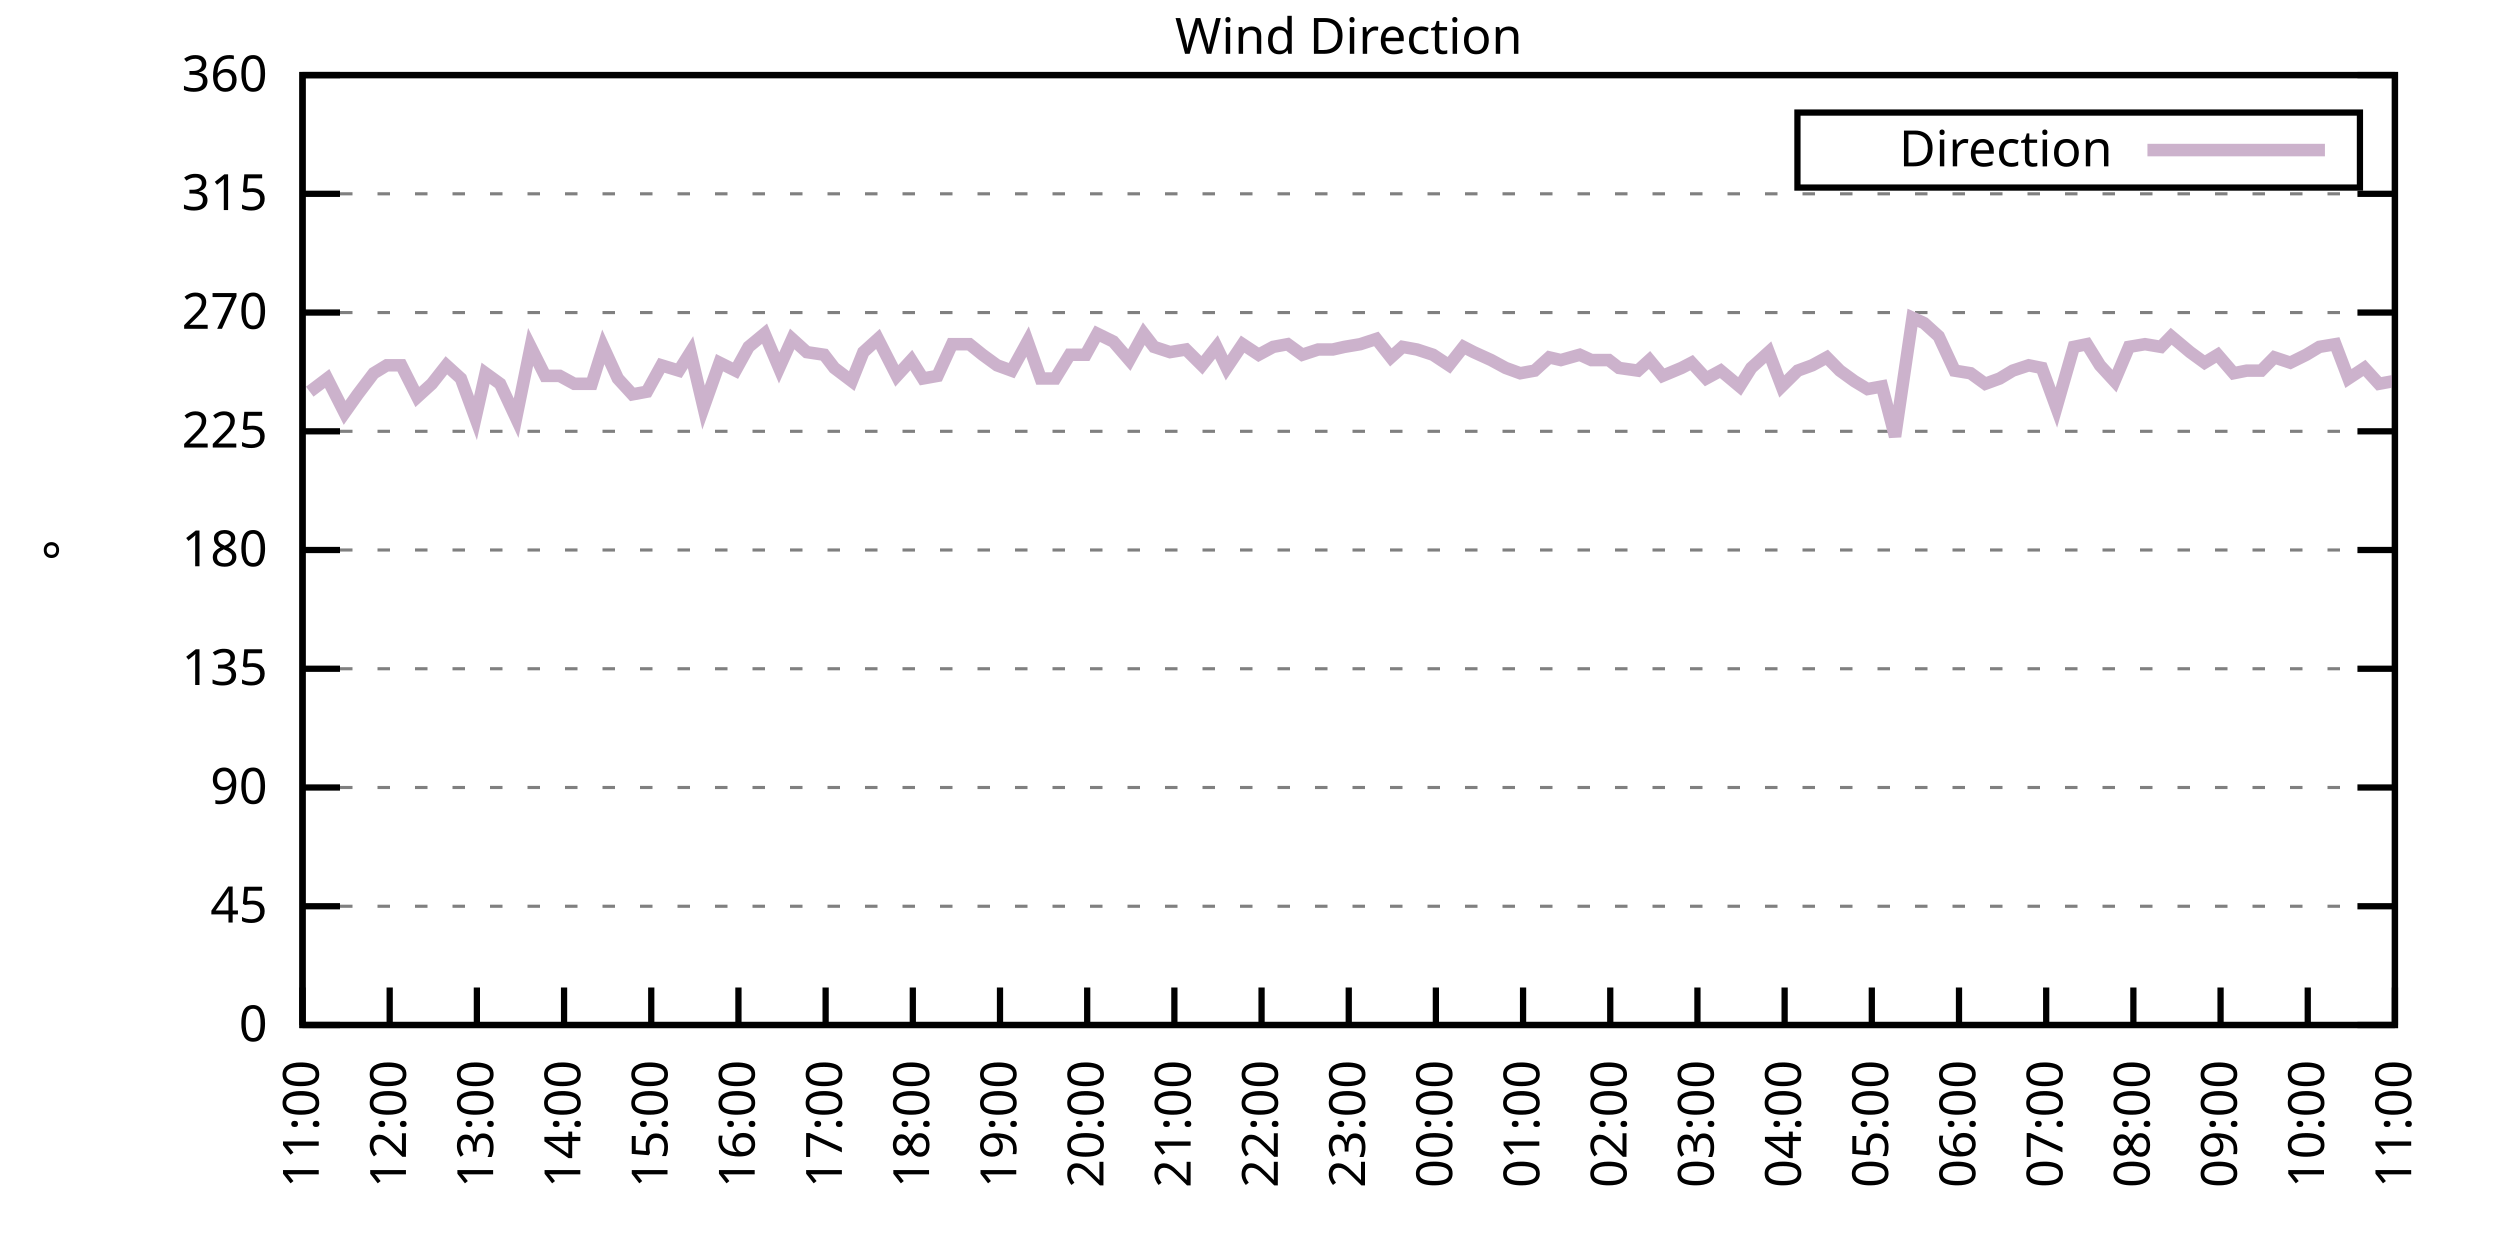
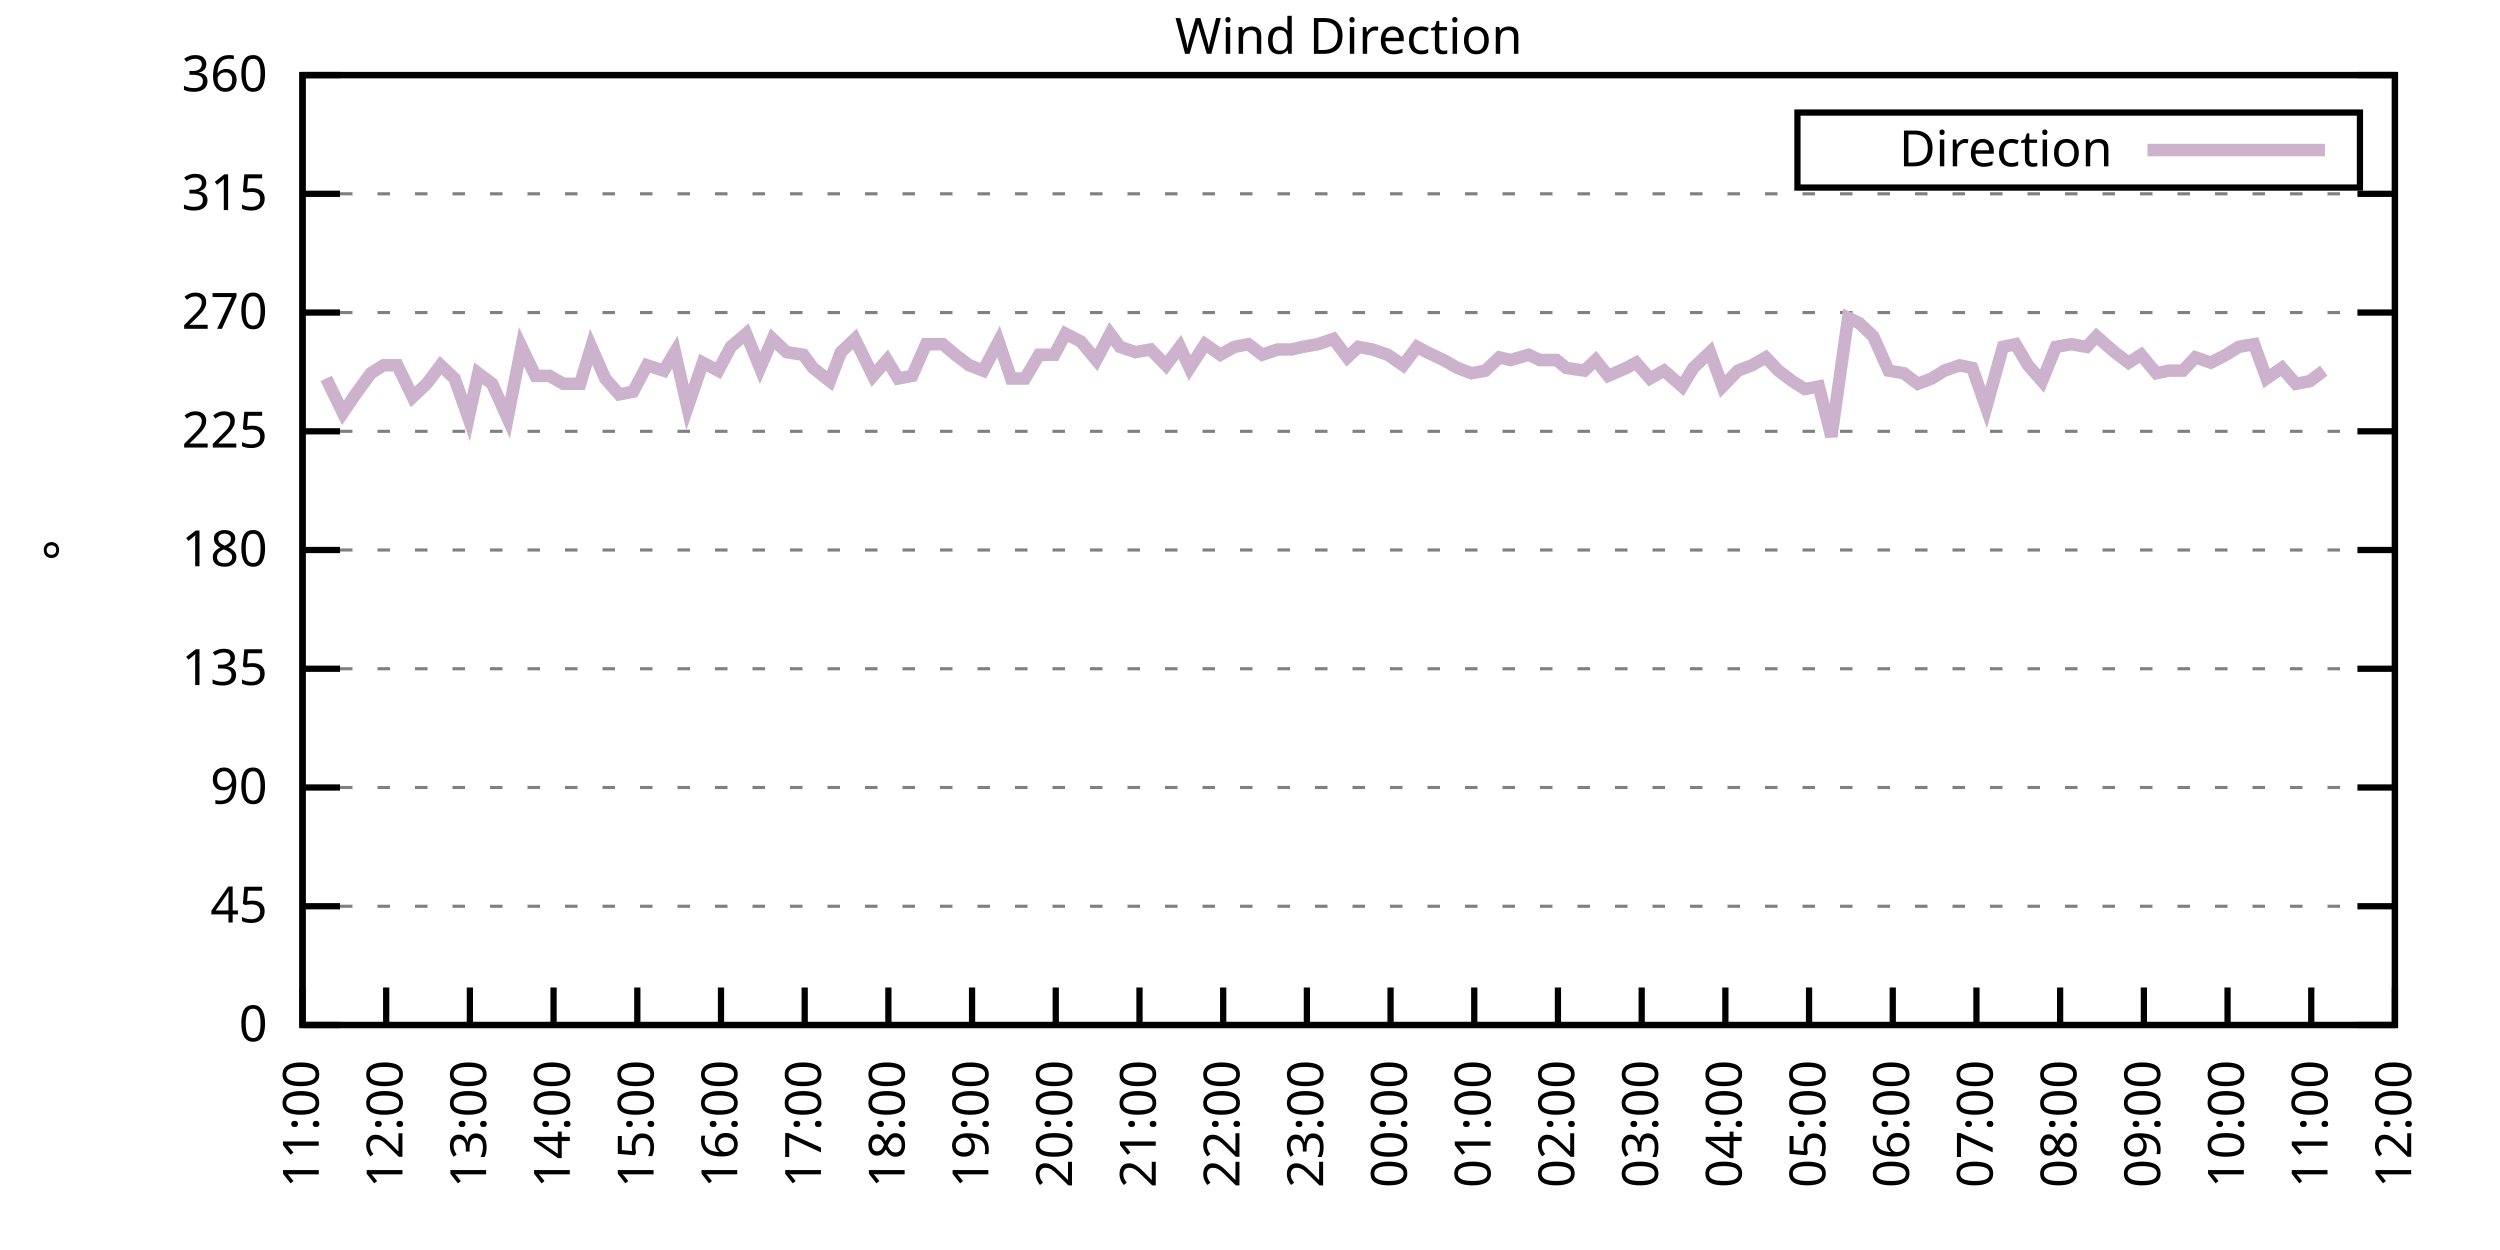
<svg xmlns="http://www.w3.org/2000/svg" xmlns:xlink="http://www.w3.org/1999/xlink" width="400" height="200" viewBox="0 0 400 200">
  <g id="gnuplot_canvas">
    <rect x="0" y="0" width="400" height="200" fill="none" />
    <defs>
      <circle id="gpDot" r="0.5" stroke-width="0.5" stroke="currentColor" />
      <path id="gpPt0" stroke-width="0.333" stroke="currentColor" d="M-1,0 h2 M0,-1 v2" />
      <path id="gpPt1" stroke-width="0.333" stroke="currentColor" d="M-1,-1 L1,1 M1,-1 L-1,1" />
      <path id="gpPt2" stroke-width="0.333" stroke="currentColor" d="M-1,0 L1,0 M0,-1 L0,1 M-1,-1 L1,1 M-1,1 L1,-1" />
      <rect id="gpPt3" stroke-width="0.333" stroke="currentColor" x="-1" y="-1" width="2" height="2" />
      <rect id="gpPt4" stroke-width="0.333" stroke="currentColor" fill="currentColor" x="-1" y="-1" width="2" height="2" />
      <circle id="gpPt5" stroke-width="0.333" stroke="currentColor" cx="0" cy="0" r="1" />
      <use xlink:href="#gpPt5" id="gpPt6" fill="currentColor" stroke="none" />
      <path id="gpPt7" stroke-width="0.333" stroke="currentColor" d="M0,-1.33 L-1.33,0.67 L1.33,0.67 z" />
      <use xlink:href="#gpPt7" id="gpPt8" fill="currentColor" stroke="none" />
      <use xlink:href="#gpPt7" id="gpPt9" stroke="currentColor" transform="rotate(180)" />
      <use xlink:href="#gpPt9" id="gpPt10" fill="currentColor" stroke="none" />
      <use xlink:href="#gpPt3" id="gpPt11" stroke="currentColor" transform="rotate(45)" />
      <use xlink:href="#gpPt11" id="gpPt12" fill="currentColor" stroke="none" />
      <path id="gpPt13" stroke-width="0.333" stroke="currentColor" d="M0,1.330 L1.265,0.411 L0.782,-1.067 L-0.782,-1.076 L-1.265,0.411 z" />
      <use xlink:href="#gpPt13" id="gpPt14" fill="currentColor" stroke="none" />
      <filter id="textbox" filterUnits="objectBoundingBox" x="0" y="0" height="1" width="1">
        <feFlood flood-color="white" flood-opacity="1" result="bgnd" />
        <feComposite in="SourceGraphic" in2="bgnd" operator="atop" />
      </filter>
      <filter id="greybox" filterUnits="objectBoundingBox" x="0" y="0" height="1" width="1">
        <feFlood flood-color="lightgrey" flood-opacity="1" result="grey" />
        <feComposite in="SourceGraphic" in2="grey" operator="atop" />
      </filter>
    </defs>
    <g fill="none" color="white" stroke="currentColor" stroke-width="1.00" stroke-linecap="butt" stroke-linejoin="miter">
</g>
    <g fill="none" color="black" stroke="currentColor" stroke-width="1.00" stroke-linecap="butt" stroke-linejoin="miter">
      <g stroke="none" shape-rendering="crispEdges">
        <polygon fill="rgb(255, 255, 255)" points="48.40,164.00 383.18,164.00 383.18,12.02 48.40,12.02 " />
      </g>
    </g>
    <g fill="none" color="black" stroke="currentColor" stroke-width="1.00" stroke-linecap="butt" stroke-linejoin="miter">
</g>
    <g fill="none" color="black" stroke="black" stroke-width="0.50" stroke-linecap="butt" stroke-linejoin="miter">
</g>
    <g fill="none" color="gray" stroke="currentColor" stroke-width="0.50" stroke-linecap="butt" stroke-linejoin="miter">
      <path stroke="gray" stroke-dasharray="2,4" class="gridline" d="M48.40,164.00 L383.19,164.00  " />
    </g>
    <g fill="none" color="gray" stroke="gray" stroke-width="1.00" stroke-linecap="butt" stroke-linejoin="miter">
</g>
    <g fill="none" color="black" stroke="currentColor" stroke-width="1.00" stroke-linecap="butt" stroke-linejoin="miter">
      <path stroke="black" d="M48.40,164.00 L54.40,164.00 M383.19,164.00 L377.19,164.00  " />
      <g transform="translate(42.80,166.60)" stroke="none" fill="black" font-family="Sans" font-size="8.00" text-anchor="end">
        <text>
          <tspan font-family="Sans"> 0</tspan>
        </text>
      </g>
    </g>
    <g fill="none" color="black" stroke="currentColor" stroke-width="1.00" stroke-linecap="butt" stroke-linejoin="miter">
</g>
    <g fill="none" color="black" stroke="black" stroke-width="0.50" stroke-linecap="butt" stroke-linejoin="miter">
</g>
    <g fill="none" color="gray" stroke="currentColor" stroke-width="0.50" stroke-linecap="butt" stroke-linejoin="miter">
      <path stroke="gray" stroke-dasharray="2,4" class="gridline" d="M48.40,145.00 L383.19,145.00  " />
    </g>
    <g fill="none" color="gray" stroke="gray" stroke-width="1.00" stroke-linecap="butt" stroke-linejoin="miter">
</g>
    <g fill="none" color="black" stroke="currentColor" stroke-width="1.00" stroke-linecap="butt" stroke-linejoin="miter">
      <path stroke="black" d="M48.40,145.00 L54.40,145.00 M383.19,145.00 L377.19,145.00  " />
      <g transform="translate(42.80,147.60)" stroke="none" fill="black" font-family="Sans" font-size="8.00" text-anchor="end">
        <text>
          <tspan font-family="Sans"> 45</tspan>
        </text>
      </g>
    </g>
    <g fill="none" color="black" stroke="currentColor" stroke-width="1.00" stroke-linecap="butt" stroke-linejoin="miter">
</g>
    <g fill="none" color="black" stroke="black" stroke-width="0.50" stroke-linecap="butt" stroke-linejoin="miter">
</g>
    <g fill="none" color="gray" stroke="currentColor" stroke-width="0.50" stroke-linecap="butt" stroke-linejoin="miter">
      <path stroke="gray" stroke-dasharray="2,4" class="gridline" d="M48.40,126.00 L383.19,126.00  " />
    </g>
    <g fill="none" color="gray" stroke="gray" stroke-width="1.00" stroke-linecap="butt" stroke-linejoin="miter">
</g>
    <g fill="none" color="black" stroke="currentColor" stroke-width="1.00" stroke-linecap="butt" stroke-linejoin="miter">
      <path stroke="black" d="M48.40,126.00 L54.40,126.00 M383.19,126.00 L377.19,126.00  " />
      <g transform="translate(42.80,128.60)" stroke="none" fill="black" font-family="Sans" font-size="8.00" text-anchor="end">
        <text>
          <tspan font-family="Sans"> 90</tspan>
        </text>
      </g>
    </g>
    <g fill="none" color="black" stroke="currentColor" stroke-width="1.00" stroke-linecap="butt" stroke-linejoin="miter">
</g>
    <g fill="none" color="black" stroke="black" stroke-width="0.50" stroke-linecap="butt" stroke-linejoin="miter">
</g>
    <g fill="none" color="gray" stroke="currentColor" stroke-width="0.50" stroke-linecap="butt" stroke-linejoin="miter">
      <path stroke="gray" stroke-dasharray="2,4" class="gridline" d="M48.40,107.00 L383.19,107.00  " />
    </g>
    <g fill="none" color="gray" stroke="gray" stroke-width="1.00" stroke-linecap="butt" stroke-linejoin="miter">
</g>
    <g fill="none" color="black" stroke="currentColor" stroke-width="1.00" stroke-linecap="butt" stroke-linejoin="miter">
      <path stroke="black" d="M48.40,107.00 L54.40,107.00 M383.19,107.00 L377.19,107.00  " />
      <g transform="translate(42.80,109.60)" stroke="none" fill="black" font-family="Sans" font-size="8.00" text-anchor="end">
        <text>
          <tspan font-family="Sans"> 135</tspan>
        </text>
      </g>
    </g>
    <g fill="none" color="black" stroke="currentColor" stroke-width="1.00" stroke-linecap="butt" stroke-linejoin="miter">
</g>
    <g fill="none" color="black" stroke="black" stroke-width="0.50" stroke-linecap="butt" stroke-linejoin="miter">
</g>
    <g fill="none" color="gray" stroke="currentColor" stroke-width="0.50" stroke-linecap="butt" stroke-linejoin="miter">
      <path stroke="gray" stroke-dasharray="2,4" class="gridline" d="M48.40,88.00 L383.19,88.00  " />
    </g>
    <g fill="none" color="gray" stroke="gray" stroke-width="1.00" stroke-linecap="butt" stroke-linejoin="miter">
</g>
    <g fill="none" color="black" stroke="currentColor" stroke-width="1.00" stroke-linecap="butt" stroke-linejoin="miter">
      <path stroke="black" d="M48.40,88.00 L54.40,88.00 M383.19,88.00 L377.19,88.00  " />
      <g transform="translate(42.80,90.60)" stroke="none" fill="black" font-family="Sans" font-size="8.00" text-anchor="end">
        <text>
          <tspan font-family="Sans"> 180</tspan>
        </text>
      </g>
    </g>
    <g fill="none" color="black" stroke="currentColor" stroke-width="1.00" stroke-linecap="butt" stroke-linejoin="miter">
</g>
    <g fill="none" color="black" stroke="black" stroke-width="0.50" stroke-linecap="butt" stroke-linejoin="miter">
</g>
    <g fill="none" color="gray" stroke="currentColor" stroke-width="0.50" stroke-linecap="butt" stroke-linejoin="miter">
      <path stroke="gray" stroke-dasharray="2,4" class="gridline" d="M48.40,69.01 L383.19,69.01  " />
    </g>
    <g fill="none" color="gray" stroke="gray" stroke-width="1.00" stroke-linecap="butt" stroke-linejoin="miter">
</g>
    <g fill="none" color="black" stroke="currentColor" stroke-width="1.00" stroke-linecap="butt" stroke-linejoin="miter">
      <path stroke="black" d="M48.40,69.01 L54.40,69.01 M383.19,69.01 L377.19,69.01  " />
      <g transform="translate(42.80,71.61)" stroke="none" fill="black" font-family="Sans" font-size="8.00" text-anchor="end">
        <text>
          <tspan font-family="Sans"> 225</tspan>
        </text>
      </g>
    </g>
    <g fill="none" color="black" stroke="currentColor" stroke-width="1.00" stroke-linecap="butt" stroke-linejoin="miter">
</g>
    <g fill="none" color="black" stroke="black" stroke-width="0.50" stroke-linecap="butt" stroke-linejoin="miter">
</g>
    <g fill="none" color="gray" stroke="currentColor" stroke-width="0.50" stroke-linecap="butt" stroke-linejoin="miter">
      <path stroke="gray" stroke-dasharray="2,4" class="gridline" d="M48.40,50.01 L383.19,50.01  " />
    </g>
    <g fill="none" color="gray" stroke="gray" stroke-width="1.00" stroke-linecap="butt" stroke-linejoin="miter">
</g>
    <g fill="none" color="black" stroke="currentColor" stroke-width="1.00" stroke-linecap="butt" stroke-linejoin="miter">
      <path stroke="black" d="M48.40,50.01 L54.40,50.01 M383.19,50.01 L377.19,50.01  " />
      <g transform="translate(42.80,52.61)" stroke="none" fill="black" font-family="Sans" font-size="8.00" text-anchor="end">
        <text>
          <tspan font-family="Sans"> 270</tspan>
        </text>
      </g>
    </g>
    <g fill="none" color="black" stroke="currentColor" stroke-width="1.00" stroke-linecap="butt" stroke-linejoin="miter">
</g>
    <g fill="none" color="black" stroke="black" stroke-width="0.50" stroke-linecap="butt" stroke-linejoin="miter">
</g>
    <g fill="none" color="gray" stroke="currentColor" stroke-width="0.50" stroke-linecap="butt" stroke-linejoin="miter">
      <path stroke="gray" stroke-dasharray="2,4" class="gridline" d="M48.40,31.01 L383.19,31.01  " />
    </g>
    <g fill="none" color="gray" stroke="gray" stroke-width="1.00" stroke-linecap="butt" stroke-linejoin="miter">
</g>
    <g fill="none" color="black" stroke="currentColor" stroke-width="1.00" stroke-linecap="butt" stroke-linejoin="miter">
      <path stroke="black" d="M48.40,31.01 L54.40,31.01 M383.19,31.01 L377.19,31.01  " />
      <g transform="translate(42.80,33.61)" stroke="none" fill="black" font-family="Sans" font-size="8.00" text-anchor="end">
        <text>
          <tspan font-family="Sans"> 315</tspan>
        </text>
      </g>
    </g>
    <g fill="none" color="black" stroke="currentColor" stroke-width="1.00" stroke-linecap="butt" stroke-linejoin="miter">
</g>
    <g fill="none" color="black" stroke="black" stroke-width="0.50" stroke-linecap="butt" stroke-linejoin="miter">
</g>
    <g fill="none" color="gray" stroke="currentColor" stroke-width="0.50" stroke-linecap="butt" stroke-linejoin="miter">
      <path stroke="gray" stroke-dasharray="2,4" class="gridline" d="M48.40,12.01 L383.19,12.01  " />
    </g>
    <g fill="none" color="gray" stroke="gray" stroke-width="1.00" stroke-linecap="butt" stroke-linejoin="miter">
</g>
    <g fill="none" color="black" stroke="currentColor" stroke-width="1.00" stroke-linecap="butt" stroke-linejoin="miter">
      <path stroke="black" d="M48.40,12.01 L54.40,12.01 M383.19,12.01 L377.19,12.01  " />
      <g transform="translate(42.80,14.61)" stroke="none" fill="black" font-family="Sans" font-size="8.00" text-anchor="end">
        <text>
          <tspan font-family="Sans"> 360</tspan>
        </text>
      </g>
    </g>
    <g fill="none" color="black" stroke="currentColor" stroke-width="1.00" stroke-linecap="butt" stroke-linejoin="miter">
      <path stroke="black" d="M48.40,164.00 L48.40,158.00  " />
      <g transform="translate(51.00,169.60) rotate(270.00)" stroke="none" fill="black" font-family="Sans" font-size="8.00" text-anchor="end">
        <text>
          <tspan font-family="Sans">11:00</tspan>
        </text>
      </g>
    </g>
    <g fill="none" color="black" stroke="currentColor" stroke-width="1.00" stroke-linecap="butt" stroke-linejoin="miter">
-       <path stroke="black" d="M62.35,164.00 L62.35,158.00  " />
-       <g transform="translate(64.95,169.60) rotate(270.00)" stroke="none" fill="black" font-family="Sans" font-size="8.00" text-anchor="end">
+       <path stroke="black" d="M61.79,164.00 L61.79,158.00  " />
+       <g transform="translate(64.39,169.60) rotate(270.00)" stroke="none" fill="black" font-family="Sans" font-size="8.00" text-anchor="end">
        <text>
          <tspan font-family="Sans">12:00</tspan>
        </text>
      </g>
    </g>
    <g fill="none" color="black" stroke="currentColor" stroke-width="1.00" stroke-linecap="butt" stroke-linejoin="miter">
-       <path stroke="black" d="M76.30,164.00 L76.30,158.00  " />
-       <g transform="translate(78.90,169.60) rotate(270.00)" stroke="none" fill="black" font-family="Sans" font-size="8.00" text-anchor="end">
+       <path stroke="black" d="M75.18,164.00 L75.18,158.00  " />
+       <g transform="translate(77.78,169.60) rotate(270.00)" stroke="none" fill="black" font-family="Sans" font-size="8.00" text-anchor="end">
        <text>
          <tspan font-family="Sans">13:00</tspan>
        </text>
      </g>
    </g>
    <g fill="none" color="black" stroke="currentColor" stroke-width="1.00" stroke-linecap="butt" stroke-linejoin="miter">
-       <path stroke="black" d="M90.25,164.00 L90.25,158.00  " />
-       <g transform="translate(92.85,169.60) rotate(270.00)" stroke="none" fill="black" font-family="Sans" font-size="8.00" text-anchor="end">
+       <path stroke="black" d="M88.57,164.00 L88.57,158.00  " />
+       <g transform="translate(91.17,169.60) rotate(270.00)" stroke="none" fill="black" font-family="Sans" font-size="8.00" text-anchor="end">
        <text>
          <tspan font-family="Sans">14:00</tspan>
        </text>
      </g>
    </g>
    <g fill="none" color="black" stroke="currentColor" stroke-width="1.00" stroke-linecap="butt" stroke-linejoin="miter">
-       <path stroke="black" d="M104.20,164.00 L104.20,158.00  " />
-       <g transform="translate(106.80,169.60) rotate(270.00)" stroke="none" fill="black" font-family="Sans" font-size="8.00" text-anchor="end">
+       <path stroke="black" d="M101.97,164.00 L101.97,158.00  " />
+       <g transform="translate(104.57,169.60) rotate(270.00)" stroke="none" fill="black" font-family="Sans" font-size="8.00" text-anchor="end">
        <text>
          <tspan font-family="Sans">15:00</tspan>
        </text>
      </g>
    </g>
    <g fill="none" color="black" stroke="currentColor" stroke-width="1.00" stroke-linecap="butt" stroke-linejoin="miter">
-       <path stroke="black" d="M118.15,164.00 L118.15,158.00  " />
-       <g transform="translate(120.75,169.60) rotate(270.00)" stroke="none" fill="black" font-family="Sans" font-size="8.00" text-anchor="end">
+       <path stroke="black" d="M115.36,164.00 L115.36,158.00  " />
+       <g transform="translate(117.96,169.60) rotate(270.00)" stroke="none" fill="black" font-family="Sans" font-size="8.00" text-anchor="end">
        <text>
          <tspan font-family="Sans">16:00</tspan>
        </text>
      </g>
    </g>
    <g fill="none" color="black" stroke="currentColor" stroke-width="1.00" stroke-linecap="butt" stroke-linejoin="miter">
-       <path stroke="black" d="M132.10,164.00 L132.10,158.00  " />
-       <g transform="translate(134.70,169.60) rotate(270.00)" stroke="none" fill="black" font-family="Sans" font-size="8.00" text-anchor="end">
+       <path stroke="black" d="M128.75,164.00 L128.75,158.00  " />
+       <g transform="translate(131.35,169.60) rotate(270.00)" stroke="none" fill="black" font-family="Sans" font-size="8.00" text-anchor="end">
        <text>
          <tspan font-family="Sans">17:00</tspan>
        </text>
      </g>
    </g>
    <g fill="none" color="black" stroke="currentColor" stroke-width="1.00" stroke-linecap="butt" stroke-linejoin="miter">
-       <path stroke="black" d="M146.05,164.00 L146.05,158.00  " />
-       <g transform="translate(148.65,169.60) rotate(270.00)" stroke="none" fill="black" font-family="Sans" font-size="8.00" text-anchor="end">
+       <path stroke="black" d="M142.14,164.00 L142.14,158.00  " />
+       <g transform="translate(144.74,169.60) rotate(270.00)" stroke="none" fill="black" font-family="Sans" font-size="8.00" text-anchor="end">
        <text>
          <tspan font-family="Sans">18:00</tspan>
        </text>
      </g>
    </g>
    <g fill="none" color="black" stroke="currentColor" stroke-width="1.00" stroke-linecap="butt" stroke-linejoin="miter">
-       <path stroke="black" d="M160.00,164.00 L160.00,158.00  " />
-       <g transform="translate(162.60,169.60) rotate(270.00)" stroke="none" fill="black" font-family="Sans" font-size="8.00" text-anchor="end">
+       <path stroke="black" d="M155.53,164.00 L155.53,158.00  " />
+       <g transform="translate(158.13,169.60) rotate(270.00)" stroke="none" fill="black" font-family="Sans" font-size="8.00" text-anchor="end">
        <text>
          <tspan font-family="Sans">19:00</tspan>
        </text>
      </g>
    </g>
    <g fill="none" color="black" stroke="currentColor" stroke-width="1.00" stroke-linecap="butt" stroke-linejoin="miter">
-       <path stroke="black" d="M173.95,164.00 L173.95,158.00  " />
-       <g transform="translate(176.55,169.60) rotate(270.00)" stroke="none" fill="black" font-family="Sans" font-size="8.00" text-anchor="end">
+       <path stroke="black" d="M168.92,164.00 L168.92,158.00  " />
+       <g transform="translate(171.52,169.60) rotate(270.00)" stroke="none" fill="black" font-family="Sans" font-size="8.00" text-anchor="end">
        <text>
          <tspan font-family="Sans">20:00</tspan>
        </text>
      </g>
    </g>
    <g fill="none" color="black" stroke="currentColor" stroke-width="1.00" stroke-linecap="butt" stroke-linejoin="miter">
-       <path stroke="black" d="M187.90,164.00 L187.90,158.00  " />
-       <g transform="translate(190.50,169.60) rotate(270.00)" stroke="none" fill="black" font-family="Sans" font-size="8.00" text-anchor="end">
+       <path stroke="black" d="M182.32,164.00 L182.32,158.00  " />
+       <g transform="translate(184.92,169.60) rotate(270.00)" stroke="none" fill="black" font-family="Sans" font-size="8.00" text-anchor="end">
        <text>
          <tspan font-family="Sans">21:00</tspan>
        </text>
      </g>
    </g>
    <g fill="none" color="black" stroke="currentColor" stroke-width="1.00" stroke-linecap="butt" stroke-linejoin="miter">
-       <path stroke="black" d="M201.85,164.00 L201.85,158.00  " />
-       <g transform="translate(204.45,169.60) rotate(270.00)" stroke="none" fill="black" font-family="Sans" font-size="8.00" text-anchor="end">
+       <path stroke="black" d="M195.71,164.00 L195.71,158.00  " />
+       <g transform="translate(198.31,169.60) rotate(270.00)" stroke="none" fill="black" font-family="Sans" font-size="8.00" text-anchor="end">
        <text>
          <tspan font-family="Sans">22:00</tspan>
        </text>
      </g>
    </g>
    <g fill="none" color="black" stroke="currentColor" stroke-width="1.00" stroke-linecap="butt" stroke-linejoin="miter">
-       <path stroke="black" d="M215.80,164.00 L215.80,158.00  " />
-       <g transform="translate(218.40,169.60) rotate(270.00)" stroke="none" fill="black" font-family="Sans" font-size="8.00" text-anchor="end">
+       <path stroke="black" d="M209.10,164.00 L209.10,158.00  " />
+       <g transform="translate(211.70,169.60) rotate(270.00)" stroke="none" fill="black" font-family="Sans" font-size="8.00" text-anchor="end">
        <text>
          <tspan font-family="Sans">23:00</tspan>
        </text>
      </g>
    </g>
    <g fill="none" color="black" stroke="currentColor" stroke-width="1.00" stroke-linecap="butt" stroke-linejoin="miter">
-       <path stroke="black" d="M229.74,164.00 L229.74,158.00  " />
-       <g transform="translate(232.34,169.60) rotate(270.00)" stroke="none" fill="black" font-family="Sans" font-size="8.00" text-anchor="end">
+       <path stroke="black" d="M222.49,164.00 L222.49,158.00  " />
+       <g transform="translate(225.09,169.60) rotate(270.00)" stroke="none" fill="black" font-family="Sans" font-size="8.00" text-anchor="end">
        <text>
          <tspan font-family="Sans">00:00</tspan>
        </text>
      </g>
    </g>
    <g fill="none" color="black" stroke="currentColor" stroke-width="1.00" stroke-linecap="butt" stroke-linejoin="miter">
-       <path stroke="black" d="M243.69,164.00 L243.69,158.00  " />
-       <g transform="translate(246.29,169.60) rotate(270.00)" stroke="none" fill="black" font-family="Sans" font-size="8.00" text-anchor="end">
+       <path stroke="black" d="M235.88,164.00 L235.88,158.00  " />
+       <g transform="translate(238.48,169.60) rotate(270.00)" stroke="none" fill="black" font-family="Sans" font-size="8.00" text-anchor="end">
        <text>
          <tspan font-family="Sans">01:00</tspan>
        </text>
      </g>
    </g>
    <g fill="none" color="black" stroke="currentColor" stroke-width="1.00" stroke-linecap="butt" stroke-linejoin="miter">
-       <path stroke="black" d="M257.64,164.00 L257.64,158.00  " />
-       <g transform="translate(260.24,169.60) rotate(270.00)" stroke="none" fill="black" font-family="Sans" font-size="8.00" text-anchor="end">
+       <path stroke="black" d="M249.27,164.00 L249.27,158.00  " />
+       <g transform="translate(251.87,169.60) rotate(270.00)" stroke="none" fill="black" font-family="Sans" font-size="8.00" text-anchor="end">
        <text>
          <tspan font-family="Sans">02:00</tspan>
        </text>
      </g>
    </g>
    <g fill="none" color="black" stroke="currentColor" stroke-width="1.00" stroke-linecap="butt" stroke-linejoin="miter">
-       <path stroke="black" d="M271.59,164.00 L271.59,158.00  " />
-       <g transform="translate(274.19,169.60) rotate(270.00)" stroke="none" fill="black" font-family="Sans" font-size="8.00" text-anchor="end">
+       <path stroke="black" d="M262.67,164.00 L262.67,158.00  " />
+       <g transform="translate(265.27,169.60) rotate(270.00)" stroke="none" fill="black" font-family="Sans" font-size="8.00" text-anchor="end">
        <text>
          <tspan font-family="Sans">03:00</tspan>
        </text>
      </g>
    </g>
    <g fill="none" color="black" stroke="currentColor" stroke-width="1.00" stroke-linecap="butt" stroke-linejoin="miter">
-       <path stroke="black" d="M285.54,164.00 L285.54,158.00  " />
-       <g transform="translate(288.14,169.60) rotate(270.00)" stroke="none" fill="black" font-family="Sans" font-size="8.00" text-anchor="end">
+       <path stroke="black" d="M276.06,164.00 L276.06,158.00  " />
+       <g transform="translate(278.66,169.60) rotate(270.00)" stroke="none" fill="black" font-family="Sans" font-size="8.00" text-anchor="end">
        <text>
          <tspan font-family="Sans">04:00</tspan>
        </text>
      </g>
    </g>
    <g fill="none" color="black" stroke="currentColor" stroke-width="1.00" stroke-linecap="butt" stroke-linejoin="miter">
-       <path stroke="black" d="M299.49,164.00 L299.49,158.00  " />
-       <g transform="translate(302.09,169.60) rotate(270.00)" stroke="none" fill="black" font-family="Sans" font-size="8.00" text-anchor="end">
+       <path stroke="black" d="M289.45,164.00 L289.45,158.00  " />
+       <g transform="translate(292.05,169.60) rotate(270.00)" stroke="none" fill="black" font-family="Sans" font-size="8.00" text-anchor="end">
        <text>
          <tspan font-family="Sans">05:00</tspan>
        </text>
      </g>
    </g>
    <g fill="none" color="black" stroke="currentColor" stroke-width="1.00" stroke-linecap="butt" stroke-linejoin="miter">
-       <path stroke="black" d="M313.44,164.00 L313.44,158.00  " />
-       <g transform="translate(316.04,169.60) rotate(270.00)" stroke="none" fill="black" font-family="Sans" font-size="8.00" text-anchor="end">
+       <path stroke="black" d="M302.84,164.00 L302.84,158.00  " />
+       <g transform="translate(305.44,169.60) rotate(270.00)" stroke="none" fill="black" font-family="Sans" font-size="8.00" text-anchor="end">
        <text>
          <tspan font-family="Sans">06:00</tspan>
        </text>
      </g>
    </g>
    <g fill="none" color="black" stroke="currentColor" stroke-width="1.00" stroke-linecap="butt" stroke-linejoin="miter">
-       <path stroke="black" d="M327.39,164.00 L327.39,158.00  " />
-       <g transform="translate(329.99,169.60) rotate(270.00)" stroke="none" fill="black" font-family="Sans" font-size="8.00" text-anchor="end">
+       <path stroke="black" d="M316.23,164.00 L316.23,158.00  " />
+       <g transform="translate(318.83,169.60) rotate(270.00)" stroke="none" fill="black" font-family="Sans" font-size="8.00" text-anchor="end">
        <text>
          <tspan font-family="Sans">07:00</tspan>
        </text>
      </g>
    </g>
    <g fill="none" color="black" stroke="currentColor" stroke-width="1.00" stroke-linecap="butt" stroke-linejoin="miter">
-       <path stroke="black" d="M341.34,164.00 L341.34,158.00  " />
-       <g transform="translate(343.94,169.60) rotate(270.00)" stroke="none" fill="black" font-family="Sans" font-size="8.00" text-anchor="end">
+       <path stroke="black" d="M329.62,164.00 L329.62,158.00  " />
+       <g transform="translate(332.22,169.60) rotate(270.00)" stroke="none" fill="black" font-family="Sans" font-size="8.00" text-anchor="end">
        <text>
          <tspan font-family="Sans">08:00</tspan>
        </text>
      </g>
    </g>
    <g fill="none" color="black" stroke="currentColor" stroke-width="1.00" stroke-linecap="butt" stroke-linejoin="miter">
-       <path stroke="black" d="M355.29,164.00 L355.29,158.00  " />
-       <g transform="translate(357.89,169.60) rotate(270.00)" stroke="none" fill="black" font-family="Sans" font-size="8.00" text-anchor="end">
+       <path stroke="black" d="M343.02,164.00 L343.02,158.00  " />
+       <g transform="translate(345.62,169.60) rotate(270.00)" stroke="none" fill="black" font-family="Sans" font-size="8.00" text-anchor="end">
        <text>
          <tspan font-family="Sans">09:00</tspan>
        </text>
      </g>
    </g>
    <g fill="none" color="black" stroke="currentColor" stroke-width="1.00" stroke-linecap="butt" stroke-linejoin="miter">
-       <path stroke="black" d="M369.24,164.00 L369.24,158.00  " />
-       <g transform="translate(371.84,169.60) rotate(270.00)" stroke="none" fill="black" font-family="Sans" font-size="8.00" text-anchor="end">
+       <path stroke="black" d="M356.41,164.00 L356.41,158.00  " />
+       <g transform="translate(359.01,169.60) rotate(270.00)" stroke="none" fill="black" font-family="Sans" font-size="8.00" text-anchor="end">
        <text>
          <tspan font-family="Sans">10:00</tspan>
+         </text>
+       </g>
+     </g>
+     <g fill="none" color="black" stroke="currentColor" stroke-width="1.00" stroke-linecap="butt" stroke-linejoin="miter">
+       <path stroke="black" d="M369.80,164.00 L369.80,158.00  " />
+       <g transform="translate(372.40,169.60) rotate(270.00)" stroke="none" fill="black" font-family="Sans" font-size="8.00" text-anchor="end">
+         <text>
+           <tspan font-family="Sans">11:00</tspan>
        </text>
      </g>
    </g>
    <g fill="none" color="black" stroke="currentColor" stroke-width="1.00" stroke-linecap="butt" stroke-linejoin="miter">
      <path stroke="black" d="M383.19,164.00 L383.19,158.00  " />
      <g transform="translate(385.79,169.60) rotate(270.00)" stroke="none" fill="black" font-family="Sans" font-size="8.00" text-anchor="end">
        <text>
-           <tspan font-family="Sans">11:00</tspan>
+           <tspan font-family="Sans">12:00</tspan>
        </text>
      </g>
    </g>
    <g fill="none" color="black" stroke="currentColor" stroke-width="1.00" stroke-linecap="butt" stroke-linejoin="miter">
</g>
    <g fill="none" color="black" stroke="currentColor" stroke-width="1.00" stroke-linecap="butt" stroke-linejoin="miter">
      <path stroke="black" d="M48.40,12.01 L48.40,164.00 L383.19,164.00 L383.19,12.01 L48.40,12.01 Z  " />
    </g>
    <g fill="none" color="black" stroke="currentColor" stroke-width="1.00" stroke-linecap="butt" stroke-linejoin="miter">
</g>
    <g fill="none" color="black" stroke="currentColor" stroke-width="1.00" stroke-linecap="butt" stroke-linejoin="miter">
      <path stroke="black" d="M287.59,30.01 L287.59,18.01 L377.59,18.01 L377.59,30.01 L287.59,30.01 Z  " />
    </g>
    <g id="Wind_direction_plot_1">
      <g fill="none" color="white" stroke="black" stroke-width="2.00" stroke-linecap="butt" stroke-linejoin="miter">
</g>
      <g fill="none" color="black" stroke="currentColor" stroke-width="2.00" stroke-linecap="butt" stroke-linejoin="miter">
        <g transform="translate(337.99,26.61)" stroke="none" fill="black" font-family="Sans" font-size="8.00" text-anchor="end">
          <text>
            <tspan font-family="Sans">Direction</tspan>
          </text>
        </g>
      </g>
      <g fill="none" color="black" stroke="currentColor" stroke-width="2.00" stroke-linecap="butt" stroke-linejoin="miter">
-         <path stroke="rgb(204, 178, 204)" d="M343.59,24.01 L371.99,24.01 M49.56,62.67 L52.35,60.56 L55.14,66.05 L57.23,63.10 L59.79,59.72 L61.88,58.45   L64.21,58.45 L66.77,63.52 L69.09,61.41 L71.42,58.45 L73.74,60.56 L76.07,66.90 L77.69,59.72 L80.02,61.41   L82.58,66.90 L84.90,55.50 L87.23,60.14 L89.55,60.14 L91.88,61.41 L94.67,61.41 L96.53,55.50 L98.85,60.56   L101.18,63.10 L103.50,62.67 L105.83,58.45 L108.62,59.30 L110.48,56.34 L112.57,65.21 L115.13,58.03 L117.68,59.30   L119.78,55.50 L122.33,53.39 L124.66,58.87 L126.75,54.23 L129.08,56.34 L131.87,56.76 L133.49,58.87 L136.28,60.98   L138.14,56.34 L140.47,54.23 L143.49,60.14 L145.81,57.61 L147.67,60.56 L150.00,60.14 L152.32,55.07 L155.11,55.07   L157.21,56.76 L159.53,58.45 L161.86,59.30 L164.41,54.65 L166.51,60.56 L168.83,60.56 L171.16,56.76 L173.71,56.76   L175.57,53.39 L178.13,54.65 L180.69,57.61 L183.01,53.39 L184.64,55.50 L187.20,56.34 L189.76,55.92 L192.31,58.45   L194.64,55.50 L196.27,58.87 L198.82,55.07 L201.38,56.76 L203.71,55.50 L206.03,55.07 L208.36,56.76 L210.91,55.92   L213.24,55.92 L215.10,55.50 L217.65,55.07 L220.21,54.23 L222.54,57.18 L224.40,55.50 L226.72,55.92 L229.28,56.76   L231.84,58.45 L234.16,55.50 L235.79,56.34 L238.58,57.61 L240.90,58.87 L243.23,59.72 L245.55,59.30 L247.88,57.18   L249.74,57.61 L252.76,56.76 L254.62,57.61 L257.41,57.61 L259.04,58.87 L262.06,59.30 L263.92,57.61 L266.01,60.14   L269.04,58.87 L270.66,58.03 L272.99,60.56 L275.31,59.30 L278.34,61.83 L280.20,58.87 L282.99,56.34 L285.08,61.83   L287.64,59.30 L289.96,58.45 L292.29,57.18 L294.38,59.30 L296.70,60.98 L298.80,62.25 L301.12,61.83 L303.21,69.85   L306.00,50.85 L307.86,51.70 L310.19,53.81 L312.74,59.30 L315.30,59.72 L317.63,61.41 L319.95,60.56 L322.04,59.30   L324.60,58.45 L326.69,58.87 L329.02,65.21 L331.81,55.50 L333.90,55.07 L335.99,58.45 L338.32,60.98 L340.64,55.50   L343.20,55.07 L345.76,55.50 L347.39,53.81 L350.41,56.34 L352.73,58.03 L354.83,56.76 L357.38,59.72 L359.48,59.30   L361.80,59.30 L363.89,57.18 L366.45,58.03 L369.01,56.76 L371.10,55.50 L373.66,55.07 L375.75,60.56 L378.31,58.87   L380.63,61.41 L382.96,60.98  " />
+         <path stroke="rgb(204, 178, 204)" d="M343.59,24.01 L371.99,24.01 M52.19,60.56 L54.87,66.05 L56.88,63.10 L59.34,59.72 L61.35,58.45 L63.58,58.45   L66.03,63.52 L68.26,61.41 L70.50,58.45 L72.73,60.56 L74.96,66.90 L76.52,59.72 L78.75,61.41 L81.21,66.90   L83.44,55.50 L85.67,60.14 L87.91,60.14 L90.14,61.41 L92.82,61.41 L94.60,55.50 L96.83,60.56 L99.06,63.10   L101.30,62.67 L103.53,58.45 L106.21,59.30 L107.99,56.34 L110.00,65.21 L112.46,58.03 L114.91,59.30 L116.92,55.50   L119.38,53.39 L121.61,58.87 L123.62,54.23 L125.85,56.34 L128.53,56.76 L130.09,58.87 L132.77,60.98 L134.55,56.34   L136.78,54.23 L139.69,60.14 L141.92,57.61 L143.70,60.56 L145.94,60.14 L148.17,55.07 L150.85,55.07 L152.85,56.76   L155.09,58.45 L157.32,59.30 L159.77,54.65 L161.78,60.56 L164.01,60.56 L166.25,56.76 L168.70,56.76 L170.49,53.39   L172.94,54.65 L175.40,57.61 L177.63,53.39 L179.19,55.50 L181.65,56.34 L184.10,55.92 L186.56,58.45 L188.79,55.50   L190.35,58.87 L192.81,55.07 L195.26,56.76 L197.49,55.50 L199.73,55.07 L201.96,56.76 L204.41,55.92 L206.64,55.92   L208.43,55.50 L210.88,55.07 L213.34,54.23 L215.57,57.18 L217.36,55.50 L219.59,55.92 L222.04,56.76 L224.50,58.45   L226.73,55.50 L228.29,56.34 L230.97,57.61 L233.20,58.87 L235.44,59.72 L237.67,59.30 L239.90,57.18 L241.69,57.61   L244.59,56.76 L246.37,57.61 L249.05,57.61 L250.61,58.87 L253.51,59.30 L255.30,57.61 L257.31,60.14 L260.21,58.87   L261.77,58.03 L264.00,60.56 L266.24,59.30 L269.14,61.83 L270.92,58.87 L273.60,56.34 L275.61,61.83 L278.07,59.30   L280.30,58.45 L282.53,57.18 L284.54,59.30 L286.77,60.98 L288.78,62.25 L291.01,61.83 L293.02,69.85 L295.70,50.85   L297.48,51.70 L299.72,53.81 L302.17,59.30 L304.63,59.72 L306.86,61.41 L309.09,60.56 L311.10,59.30 L313.55,58.45   L315.56,58.87 L317.79,65.21 L320.47,55.50 L322.48,55.07 L324.49,58.45 L326.72,60.98 L328.95,55.50 L331.41,55.07   L333.86,55.50 L335.43,53.81 L338.33,56.34 L340.56,58.03 L342.57,56.76 L345.02,59.72 L347.03,59.30 L349.26,59.30   L351.27,57.18 L353.73,58.03 L356.18,56.76 L358.19,55.50 L360.65,55.07 L362.66,60.56 L365.11,58.87 L367.34,61.41   L369.58,60.98 L371.81,59.30  " />
      </g>
    </g>
    <g fill="none" color="black" stroke="currentColor" stroke-width="2.00" stroke-linecap="butt" stroke-linejoin="miter">
</g>
    <g fill="none" color="black" stroke="black" stroke-width="1.00" stroke-linecap="butt" stroke-linejoin="miter">
</g>
    <g fill="none" color="black" stroke="currentColor" stroke-width="1.00" stroke-linecap="butt" stroke-linejoin="miter">
      <path stroke="black" d="M48.40,12.01 L48.40,164.00 L383.19,164.00 L383.19,12.01 L48.40,12.01 Z  " />
      <g transform="translate(12.80,88.01) rotate(270.00)" stroke="none" fill="black" font-family="Sans" font-size="8.00" text-anchor="middle">
        <text>
          <tspan font-family="Sans">°</tspan>
        </text>
      </g>
    </g>
    <g fill="none" color="black" stroke="currentColor" stroke-width="1.00" stroke-linecap="butt" stroke-linejoin="miter">
</g>
    <g fill="none" color="black" stroke="currentColor" stroke-width="1.00" stroke-linecap="butt" stroke-linejoin="miter">
      <g transform="translate(215.79,8.61)" stroke="none" fill="black" font-family="Sans" font-size="8.00" text-anchor="middle">
        <text>
          <tspan font-family="Sans">Wind Direction</tspan>
        </text>
      </g>
    </g>
    <g fill="none" color="black" stroke="currentColor" stroke-width="1.00" stroke-linecap="butt" stroke-linejoin="miter">
</g>
  </g>
</svg>
